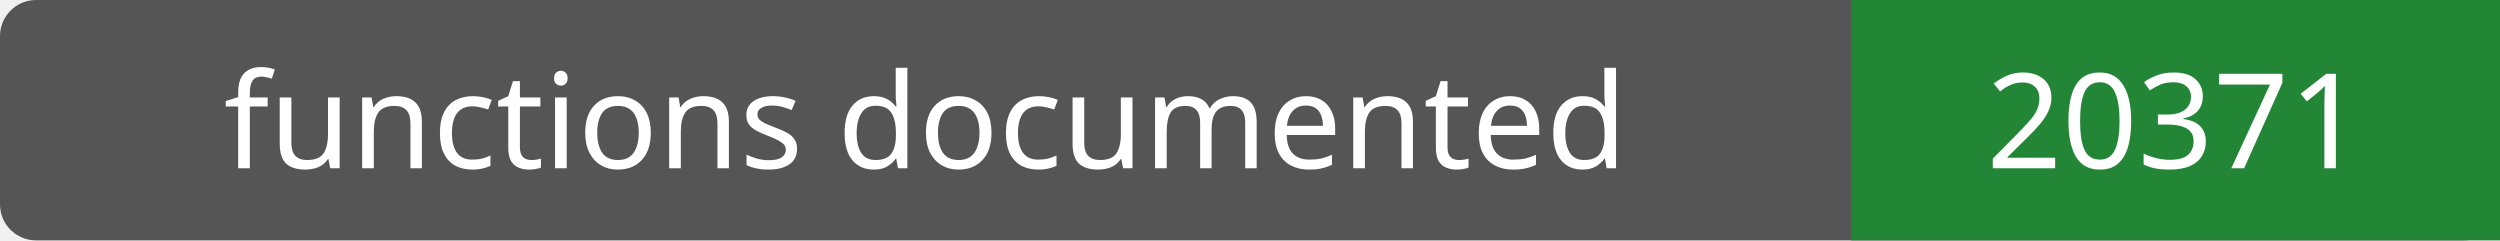
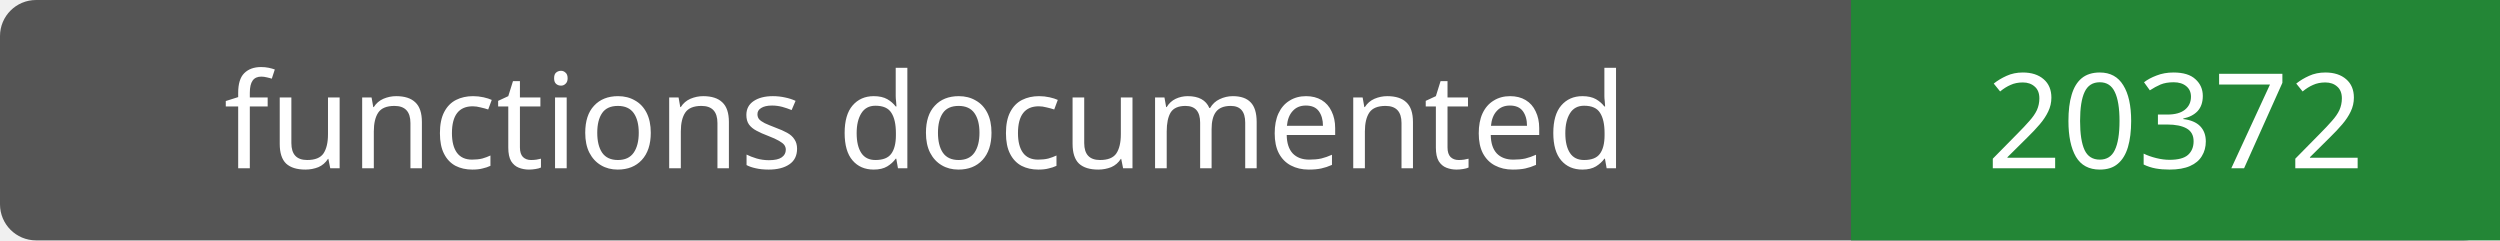
- <svg xmlns="http://www.w3.org/2000/svg" width="208" height="20" role="img" aria-label="functions documented: 20371">
+ <svg xmlns="http://www.w3.org/2000/svg" width="208" height="20" role="img" aria-label="functions documented: 20372">
  <rect width="208" height="20" rx="3" fill="#555" />
  <path fill="#238636" d="M154 0h54v20H154z" />
  <g fill="#fff" text-anchor="middle" font-family="Verdana,sans-serif" font-size="11">
    <text x="77.0" y="14">functions documented</text>
-     <text x="181.0" y="14">20371</text>
+     <text x="181.0" y="14">20372</text>
  </g>
</svg>
